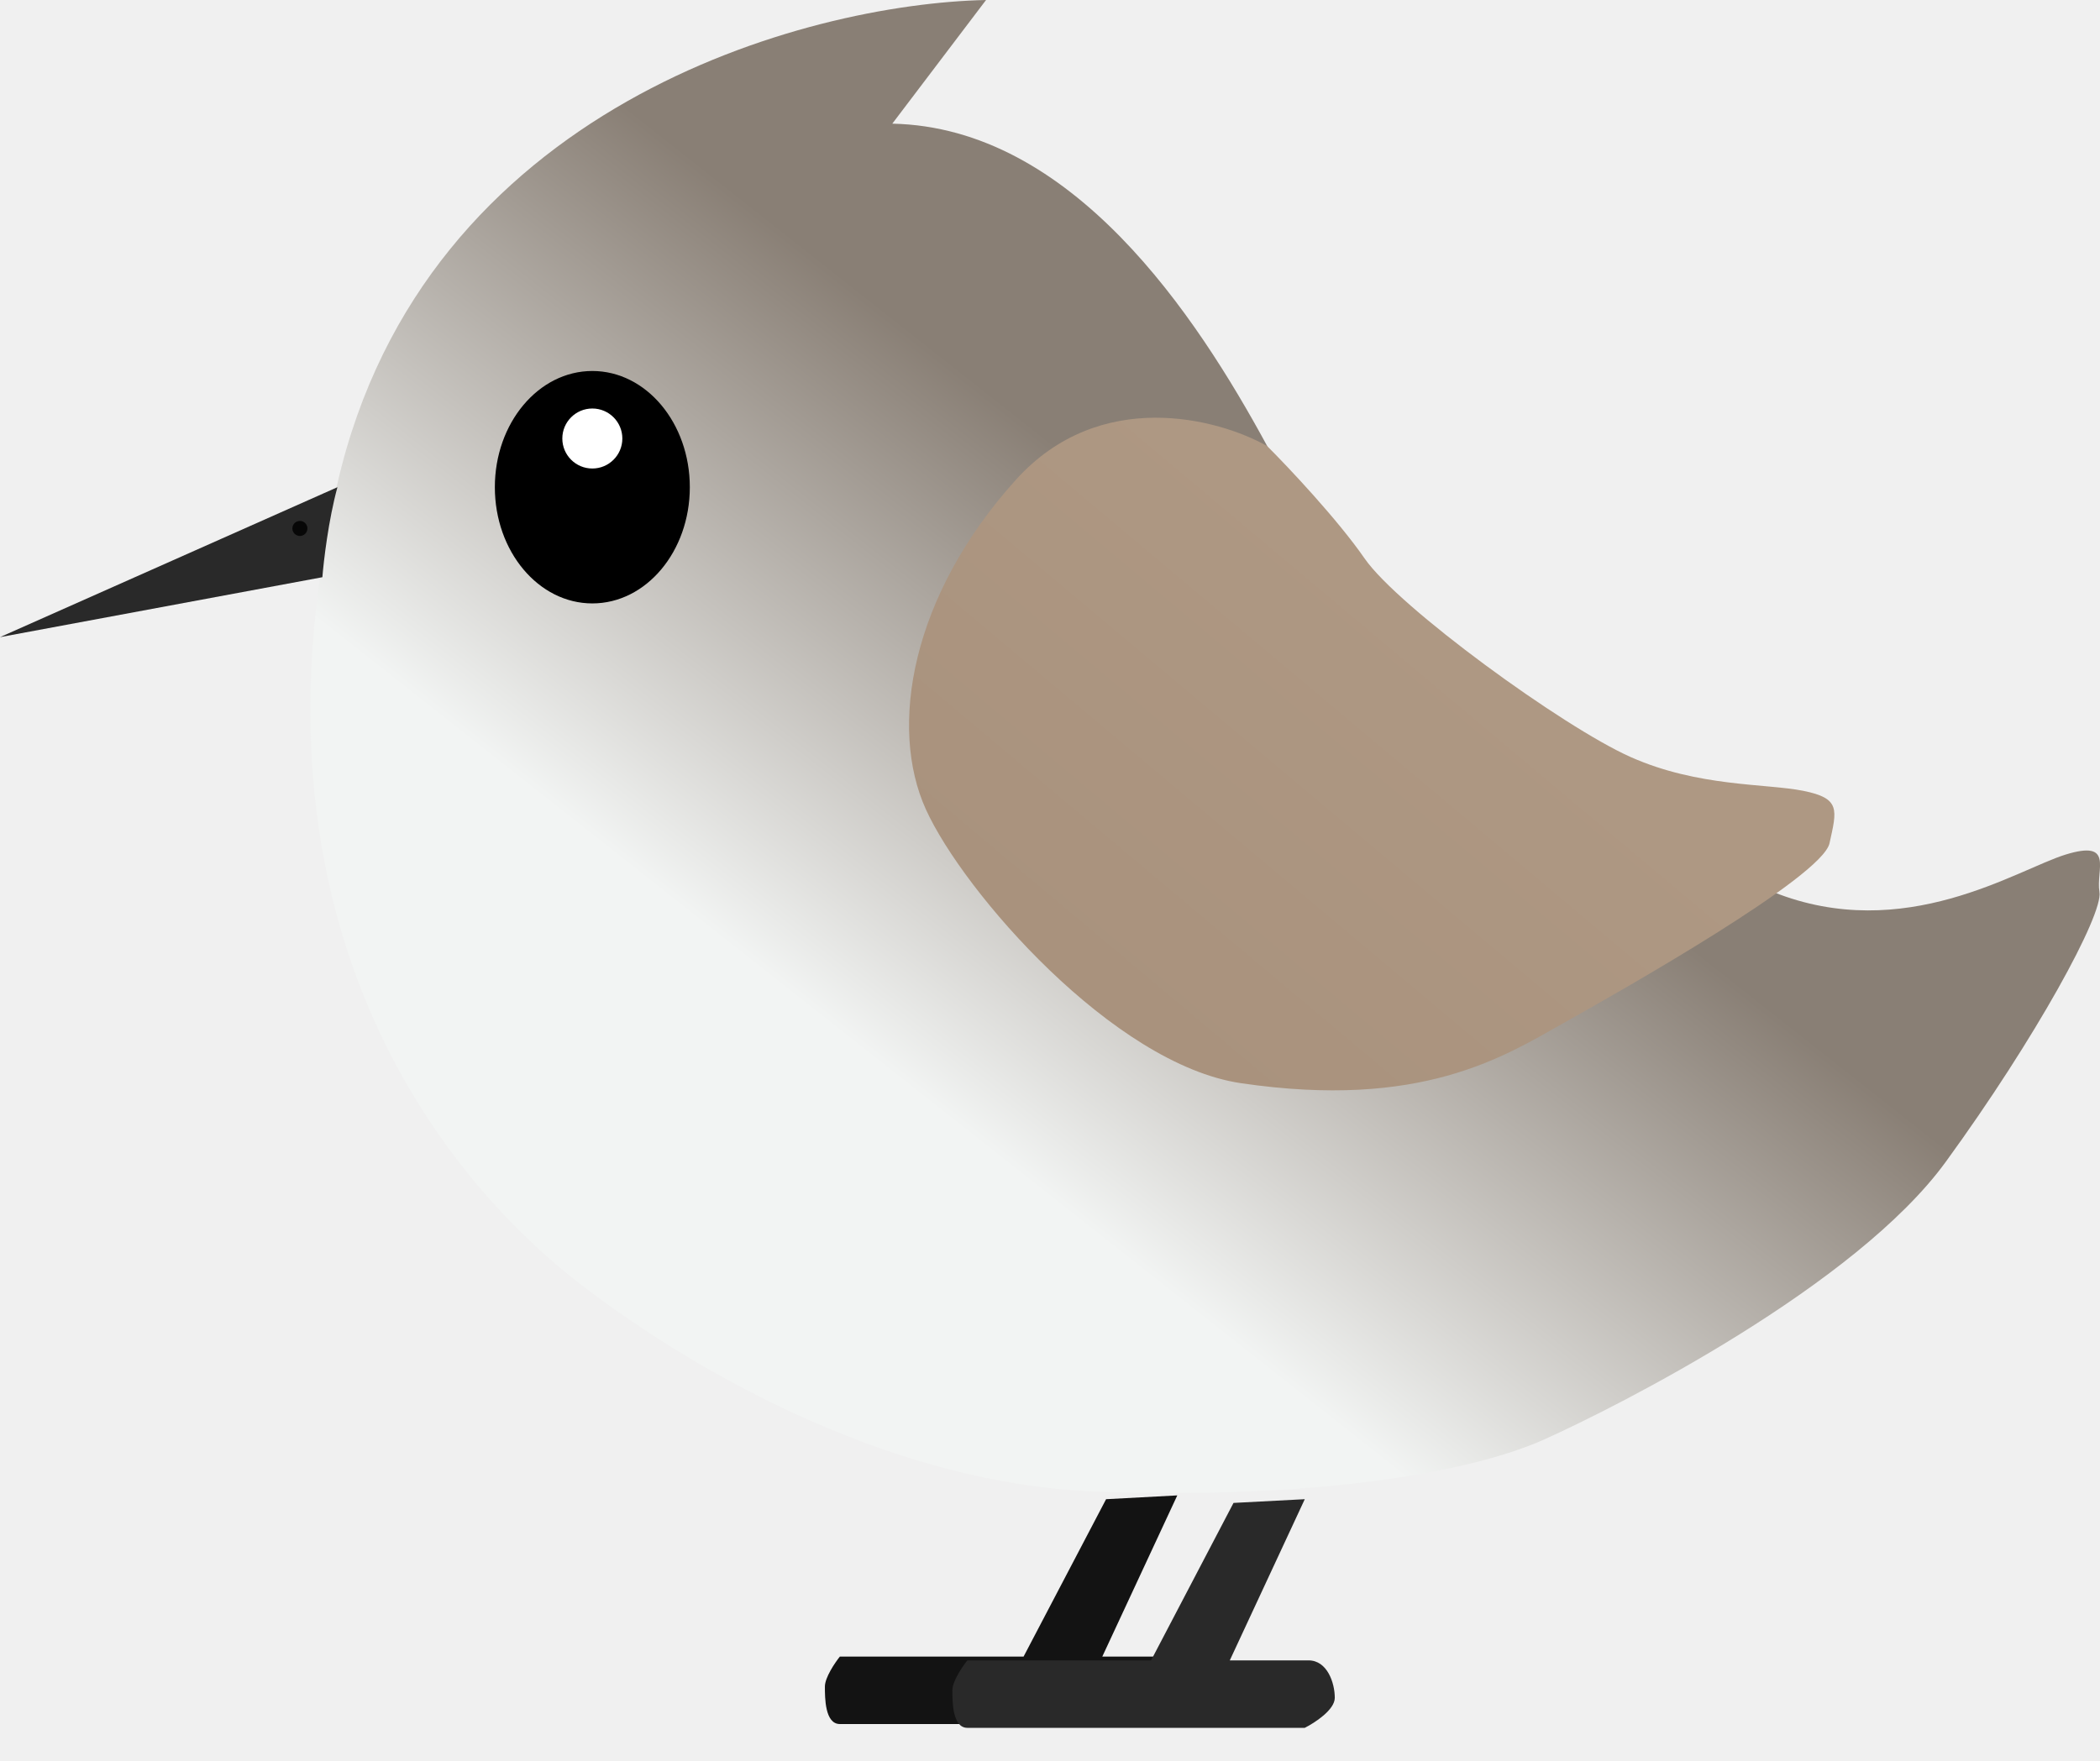
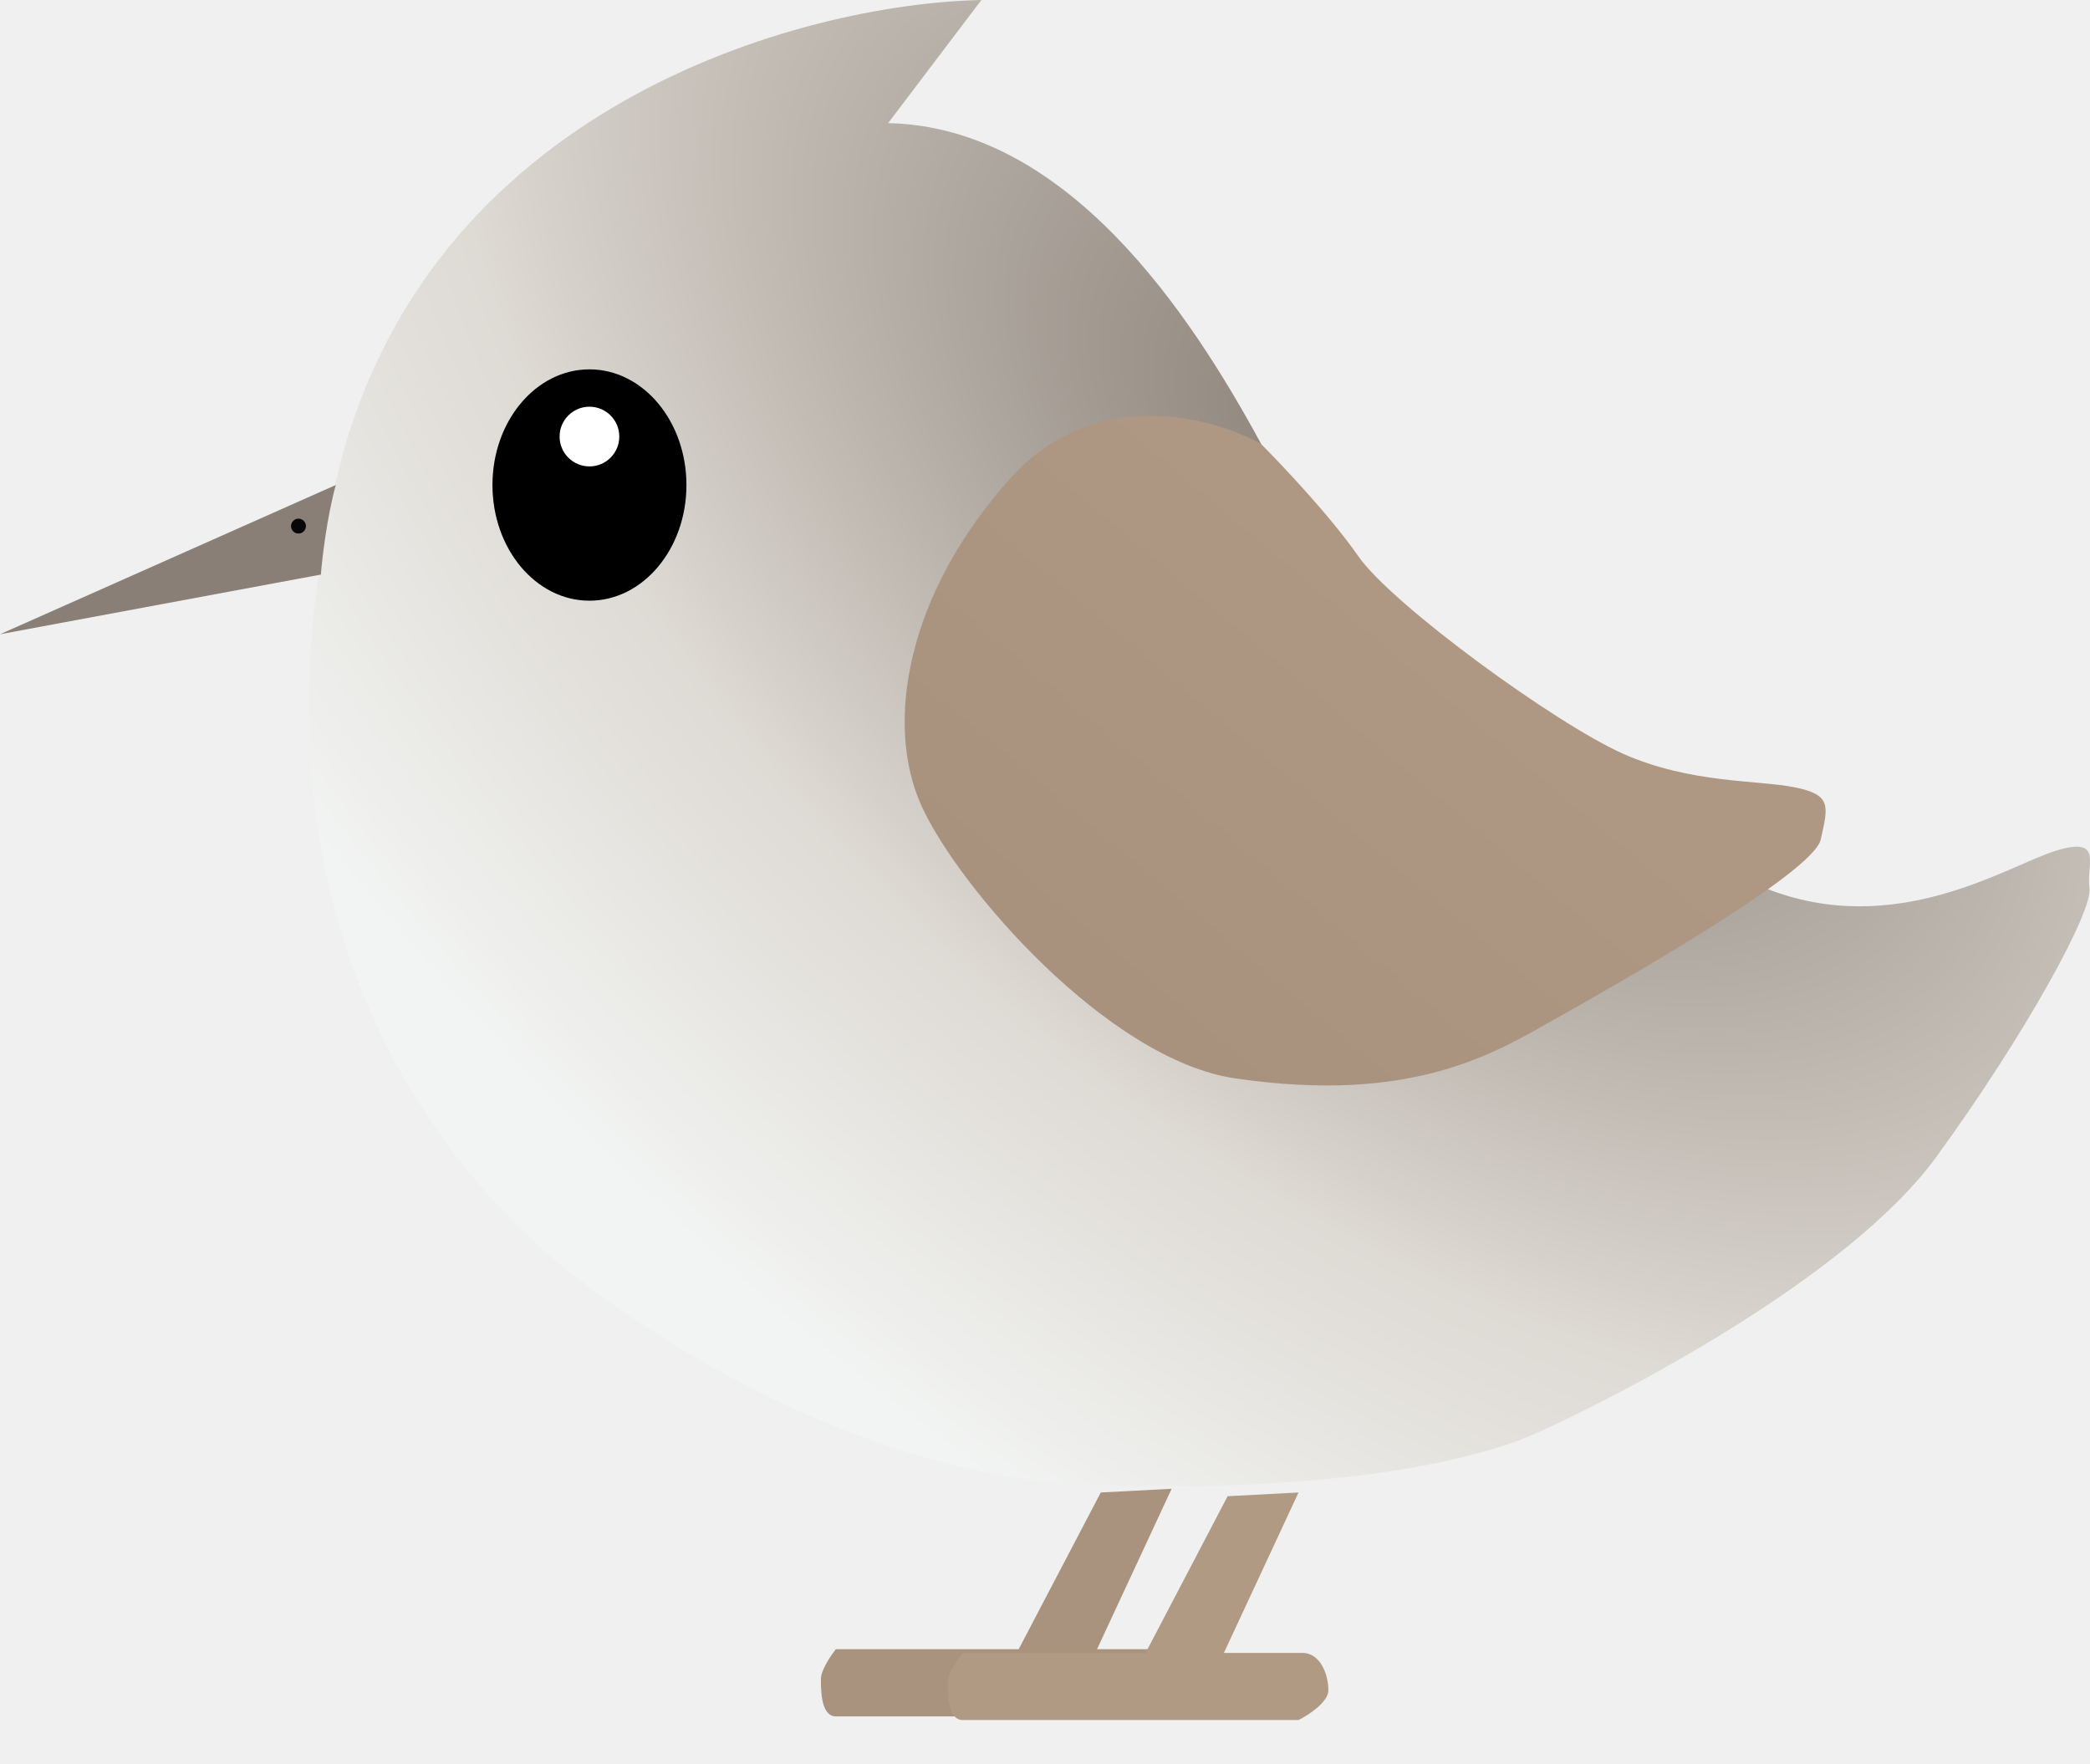
- <svg xmlns="http://www.w3.org/2000/svg" width="31" height="26" viewBox="0 0 31 26" fill="none">
-   <path d="M4.981 7.139C6.265 1.561 11.899 0.055 14.556 0L13.172 1.826C15.829 1.882 17.655 4.649 18.706 6.586C19.481 8.467 24.241 12.397 26.178 13.172C28.115 13.946 29.775 12.839 30.494 12.618C31.214 12.397 30.937 12.839 30.992 13.172C31.048 13.504 30.052 15.33 28.723 17.156C27.395 18.983 23.909 20.754 22.802 21.252C21.695 21.75 19.426 22.137 16.216 22.026C13.006 21.916 10.018 20.089 8.523 18.927C7.029 17.765 3.376 14.112 4.981 7.139Z" fill="url(#paint0_linear_527_711)" />
-   <path d="M14.997 7.084C16.237 5.711 17.986 6.18 18.705 6.586C19.019 6.899 19.746 7.671 20.144 8.246C20.642 8.966 23.077 10.737 24.073 11.179C25.07 11.622 26.066 11.567 26.619 11.677C27.173 11.788 27.117 11.954 27.007 12.452C26.896 12.95 23.963 14.611 23.077 15.109C22.192 15.607 20.974 16.385 18.318 15.994C16.436 15.717 14.223 13.172 13.669 11.954C13.116 10.737 13.448 8.8 14.997 7.084Z" fill="url(#paint1_linear_527_711)" />
-   <path d="M0 9.408L4.981 7.194C4.848 7.681 4.778 8.283 4.759 8.523L0 9.408Z" fill="#292929" />
-   <circle cx="4.427" cy="7.803" r="0.111" fill="#070707" />
-   <ellipse cx="8.744" cy="7.194" rx="1.439" ry="1.716" fill="black" />
-   <circle cx="8.744" cy="6.475" r="0.443" fill="white" />
-   <path d="M12.398 24.461H15.11L16.328 22.137L17.379 22.081L16.272 24.461H17.434C17.711 24.461 17.822 24.793 17.822 25.015C17.822 25.192 17.527 25.384 17.379 25.457H12.398C12.177 25.457 12.177 25.07 12.177 24.904C12.177 24.771 12.324 24.553 12.398 24.461Z" fill="#131313" />
-   <path d="M14.28 24.517H16.992L18.209 22.192L19.261 22.137L18.154 24.517H19.316C19.593 24.517 19.704 24.849 19.704 25.07C19.704 25.247 19.408 25.439 19.261 25.513H14.28C14.059 25.513 14.059 25.125 14.059 24.959C14.059 24.826 14.206 24.609 14.28 24.517Z" fill="#292929" />
+ <svg xmlns="http://www.w3.org/2000/svg" width="32" height="27" viewBox="0 0 32 27" fill="none">
+   <path d="M5.143 7.369C6.468 1.611 12.284 0.057 15.026 0L13.598 1.885C16.34 1.942 18.225 4.799 19.31 6.798C20.11 8.74 25.023 12.796 27.022 13.596C29.022 14.396 30.736 13.254 31.478 13.025C32.221 12.796 31.935 13.254 31.992 13.596C32.05 13.939 31.021 15.824 29.65 17.709C28.279 19.595 24.68 21.423 23.538 21.937C22.395 22.451 20.053 22.851 16.739 22.737C13.426 22.622 10.341 20.737 8.799 19.538C7.256 18.338 3.486 14.568 5.143 7.369Z" fill="url(#paint0_radial_532_20)" />
+   <path d="M15.481 7.312C16.76 5.896 18.566 6.379 19.308 6.798C19.632 7.122 20.382 7.918 20.794 8.512C21.308 9.255 23.821 11.083 24.85 11.54C25.878 11.997 26.906 11.94 27.477 12.054C28.049 12.168 27.992 12.34 27.877 12.854C27.763 13.368 24.735 15.082 23.821 15.596C22.907 16.11 21.651 16.913 18.908 16.51C16.966 16.224 14.681 13.597 14.11 12.34C13.538 11.083 13.881 9.083 15.481 7.312Z" fill="url(#paint1_linear_532_20)" />
+   <path d="M0 9.711L5.141 7.426C5.004 7.929 4.932 8.55 4.913 8.797L0 9.711Z" fill="#897F76" />
+   <circle cx="4.57" cy="8.055" r="0.114" fill="#070707" />
+   <ellipse cx="9.025" cy="7.426" rx="1.485" ry="1.771" fill="black" />
+   <circle cx="9.025" cy="6.684" r="0.457" fill="white" />
+   <path d="M12.798 25.25H15.597L16.854 22.851L17.939 22.794L16.797 25.25H17.996C18.282 25.25 18.396 25.593 18.396 25.821C18.396 26.004 18.092 26.202 17.939 26.279H12.798C12.569 26.279 12.569 25.879 12.569 25.707C12.569 25.57 12.722 25.345 12.798 25.25Z" fill="#AA937E" />
+   <path d="M14.74 25.307H17.54L18.796 22.908L19.882 22.851L18.739 25.307H19.939C20.224 25.307 20.339 25.65 20.339 25.878C20.339 26.061 20.034 26.259 19.882 26.335H14.74C14.512 26.335 14.512 25.936 14.512 25.764C14.512 25.627 14.664 25.402 14.74 25.307Z" fill="#B19A84" />
  <defs>
-     <linearGradient id="paint0_linear_527_711" x1="19.703" y1="9.519" x2="14.113" y2="16.603" gradientUnits="userSpaceOnUse">
+     <radialGradient id="paint0_radial_532_20" cx="0" cy="0" r="1" gradientUnits="userSpaceOnUse" gradientTransform="translate(21.5759 7.60491) rotate(131.66) scale(18.2956 32.4674)">
      <stop offset="0.026" stop-color="#897F75" />
-       <stop offset="1" stop-color="#F2F4F3" />
-     </linearGradient>
-     <linearGradient id="paint1_linear_527_711" x1="21.196" y1="9.353" x2="16.547" y2="14.887" gradientUnits="userSpaceOnUse">
+       <stop offset="0.539" stop-color="#DEDAD4" />
+       <stop offset="0.861" stop-color="#F2F4F3" />
+     </radialGradient>
+     <linearGradient id="paint1_linear_532_20" x1="21.879" y1="9.655" x2="17.08" y2="15.367" gradientUnits="userSpaceOnUse">
      <stop stop-color="#AE9883" />
      <stop offset="1" stop-color="#A9927D" />
    </linearGradient>
  </defs>
</svg>
